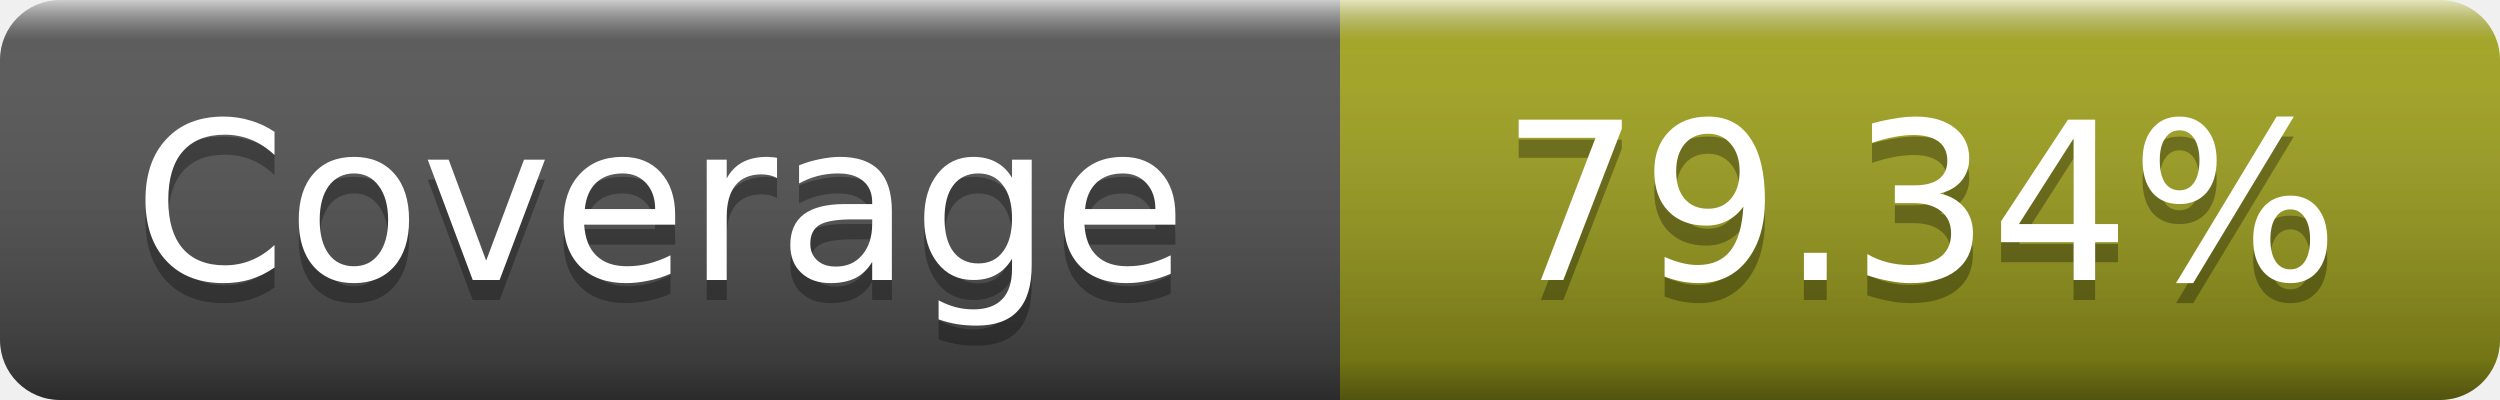
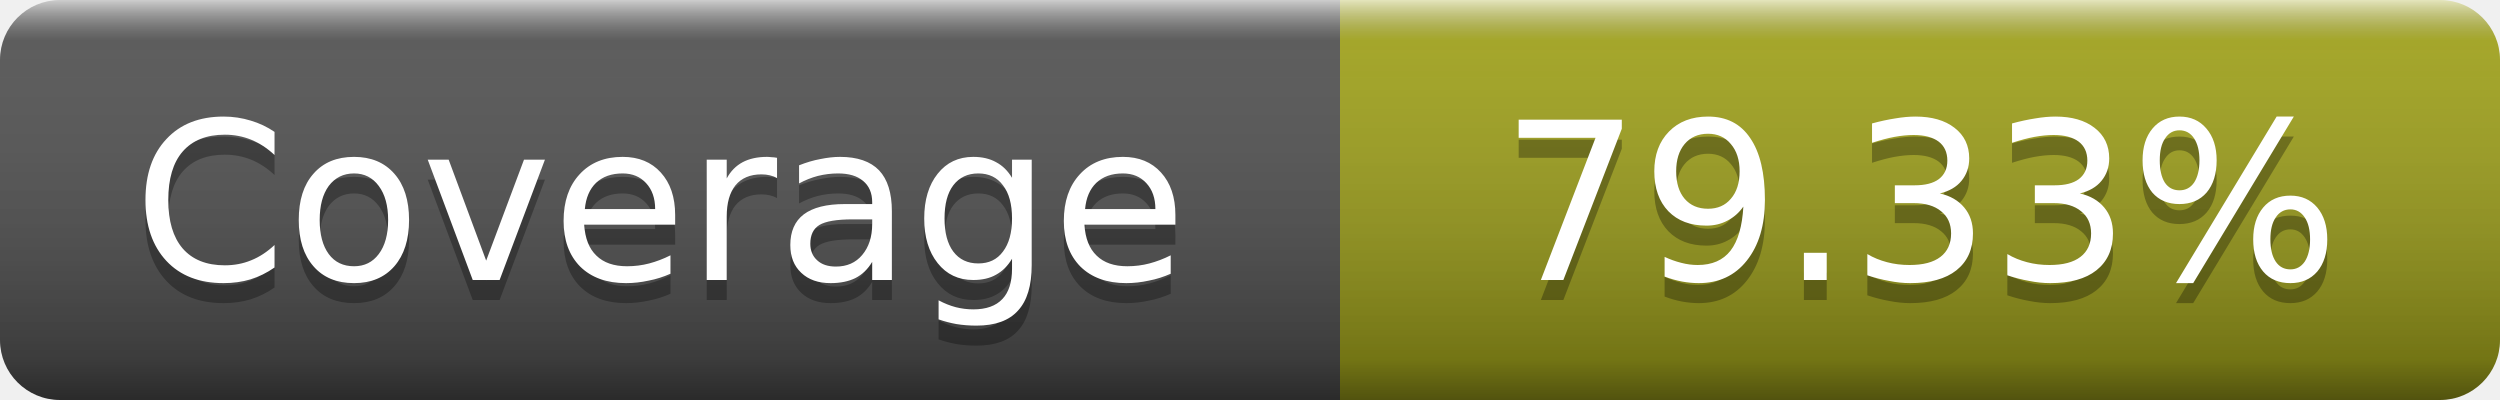
- <svg xmlns="http://www.w3.org/2000/svg" width="125" height="20" role="img" aria-label="Coverage: 79.34%">
+ <svg xmlns="http://www.w3.org/2000/svg" width="125" height="20" role="img" aria-label="Coverage: 79.33%">
  <linearGradient id="s" x2="0" y2="100%">
    <stop offset="0" stop-color="#fff" stop-opacity=".7" />
    <stop offset=".1" stop-color="#aaa" stop-opacity=".1" />
    <stop offset=".9" stop-opacity=".3" />
    <stop offset="1" stop-opacity=".5" />
  </linearGradient>
  <mask id="m">
    <rect width="125" height="20" rx="3" fill="#fff" />
  </mask>
  <g mask="url(#m)">
    <rect width="67" height="20" fill="#555" />
    <rect x="67" width="58" height="20" fill="#a4a61d" />
    <rect width="125" height="20" fill="url(#s)" />
  </g>
  <g fill="#fff" text-anchor="middle" font-family="DejaVu Sans,Verdana,Geneva,sans-serif" font-size="11" text-rendering="geometricPrecision">
    <text x="33" y="15" fill="#010101" fill-opacity=".3">Coverage</text>
    <text x="33" y="14">Coverage</text>
-     <text x="96" y="15" fill="#010101" fill-opacity=".3">79.34%</text>
-     <text x="96" y="14">79.34%</text>
+     <text x="96" y="15" fill="#010101" fill-opacity=".3">79.33%</text>
+     <text x="96" y="14">79.33%</text>
  </g>
</svg>
